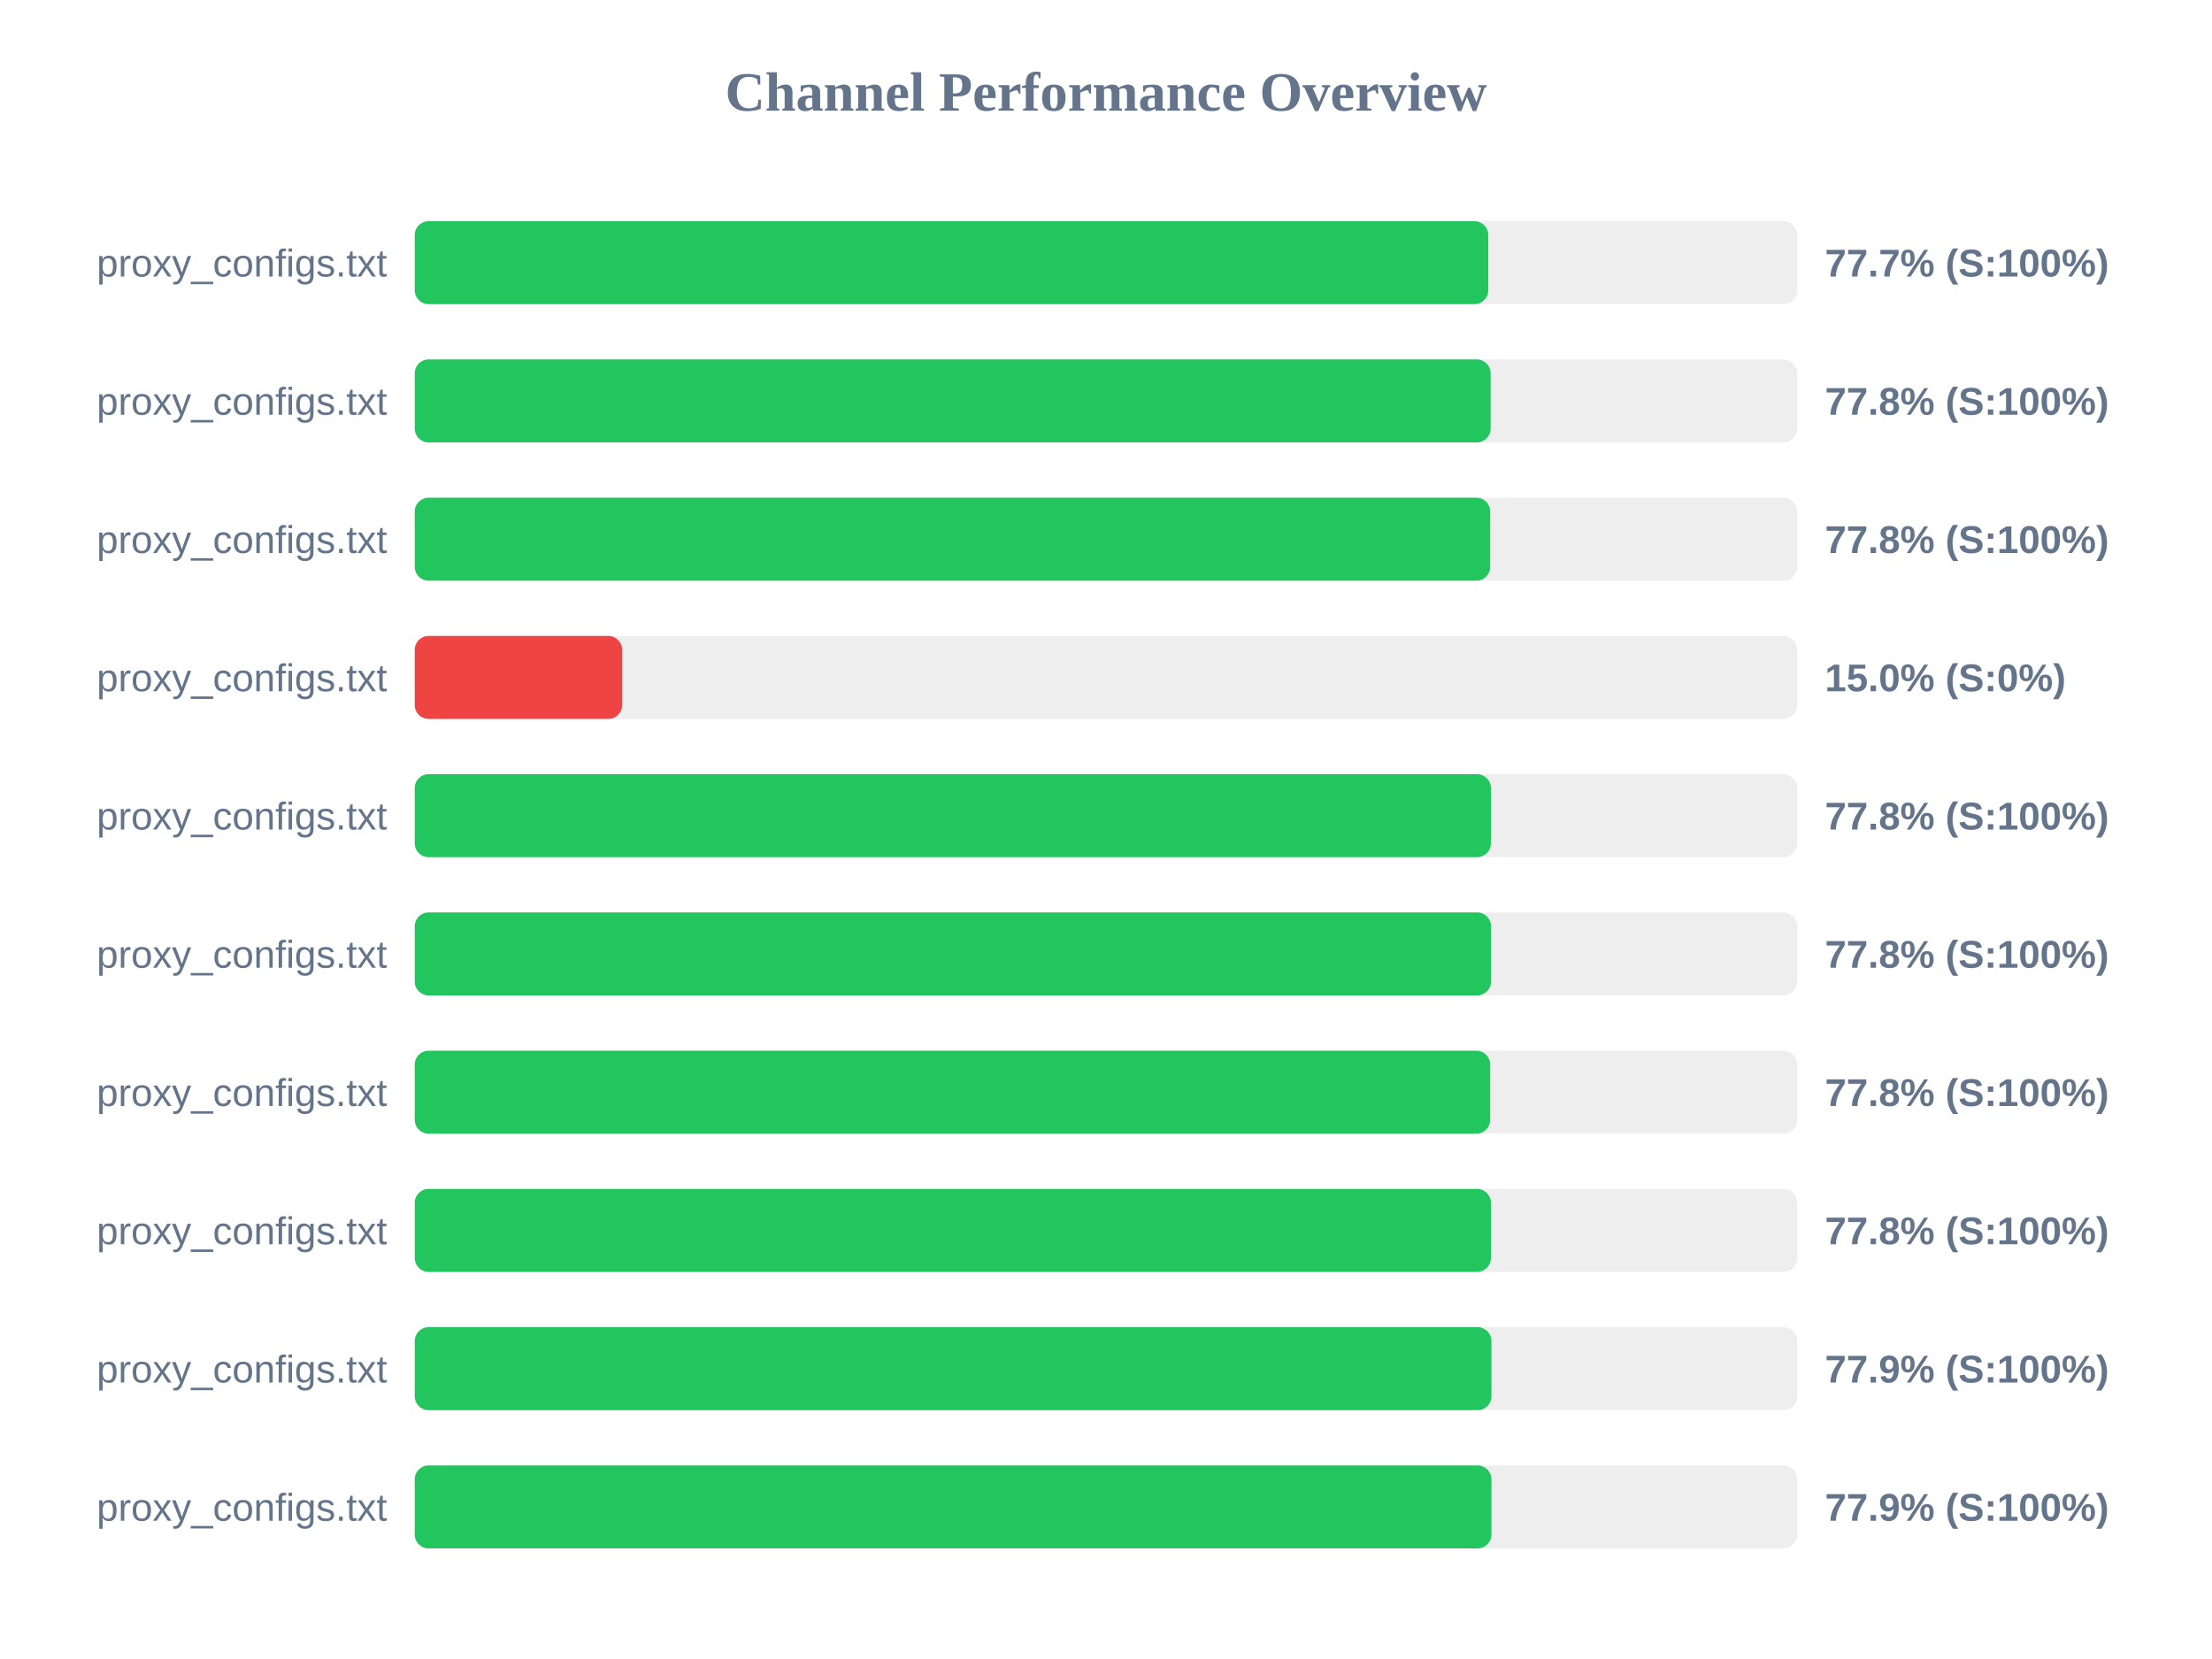
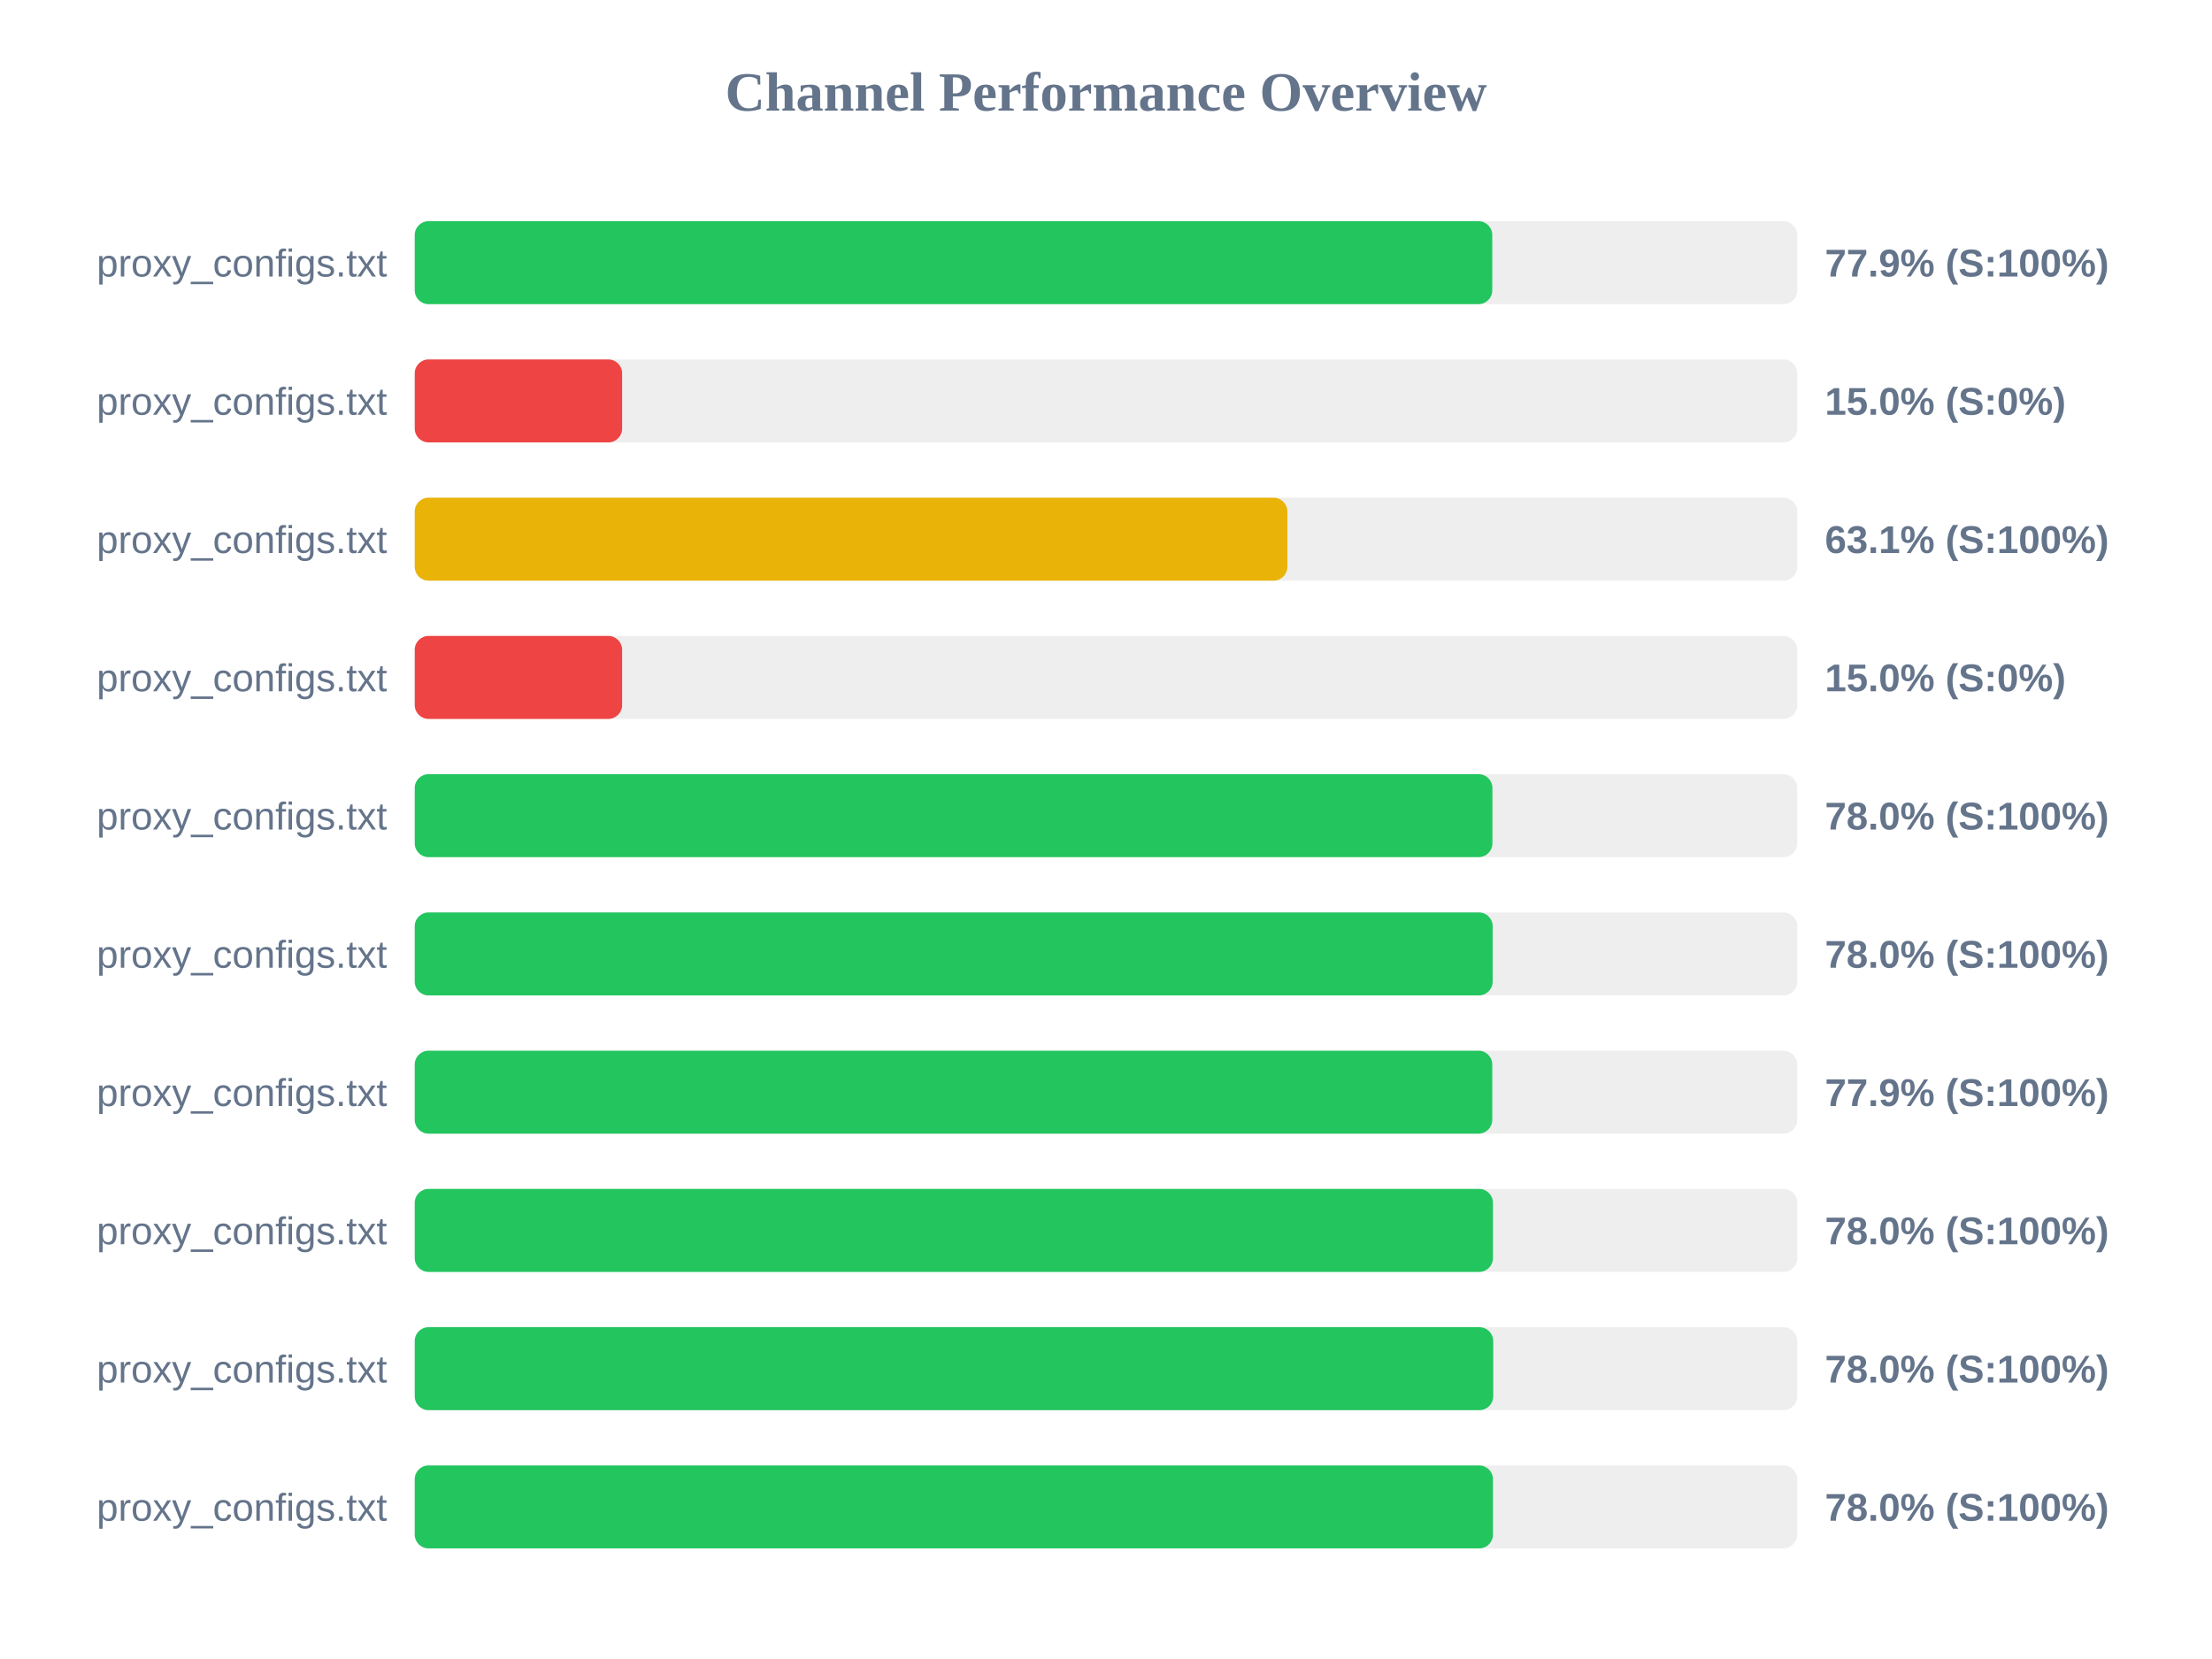
<svg xmlns="http://www.w3.org/2000/svg" width="800" height="600" version="1.1">
  <style>
        .row { font: 14px Arial; fill: #64748b; }
        .score { font: bold 14px Arial; fill: #64748b; }
    </style>
  <text x="400" y="40" text-anchor="middle" font-size="20px" font-weight="bold" fill="#64748b">Channel Performance Overview</text>
  <rect x="150" y="80" width="500" height="30" fill="#eee" rx="5" />
-   <rect x="150" y="80" width="388.25" height="30" fill="#22c55e" rx="5" />
+   <rect x="150" y="80" width="389.7" height="30" fill="#22c55e" rx="5" />
  <text x="140" y="100" text-anchor="end" class="row">proxy_configs.txt</text>
-   <text x="660" y="100" text-anchor="start" class="score">77.7% (S:100%)</text>
+   <text x="660" y="100" text-anchor="start" class="score">77.9% (S:100%)</text>
  <rect x="150" y="130" width="500" height="30" fill="#eee" rx="5" />
-   <rect x="150" y="130" width="389.1" height="30" fill="#22c55e" rx="5" />
+   <rect x="150" y="130" width="75.0" height="30" fill="#ef4444" rx="5" />
  <text x="140" y="150" text-anchor="end" class="row">proxy_configs.txt</text>
-   <text x="660" y="150" text-anchor="start" class="score">77.8% (S:100%)</text>
+   <text x="660" y="150" text-anchor="start" class="score">15.0% (S:0%)</text>
  <rect x="150" y="180" width="500" height="30" fill="#eee" rx="5" />
-   <rect x="150" y="180" width="388.95" height="30" fill="#22c55e" rx="5" />
+   <rect x="150" y="180" width="315.6" height="30" fill="#eab308" rx="5" />
  <text x="140" y="200" text-anchor="end" class="row">proxy_configs.txt</text>
-   <text x="660" y="200" text-anchor="start" class="score">77.8% (S:100%)</text>
+   <text x="660" y="200" text-anchor="start" class="score">63.1% (S:100%)</text>
  <rect x="150" y="230" width="500" height="30" fill="#eee" rx="5" />
  <rect x="150" y="230" width="75.0" height="30" fill="#ef4444" rx="5" />
  <text x="140" y="250" text-anchor="end" class="row">proxy_configs.txt</text>
  <text x="660" y="250" text-anchor="start" class="score">15.0% (S:0%)</text>
  <rect x="150" y="280" width="500" height="30" fill="#eee" rx="5" />
-   <rect x="150" y="280" width="389.2" height="30" fill="#22c55e" rx="5" />
+   <rect x="150" y="280" width="389.75" height="30" fill="#22c55e" rx="5" />
  <text x="140" y="300" text-anchor="end" class="row">proxy_configs.txt</text>
-   <text x="660" y="300" text-anchor="start" class="score">77.8% (S:100%)</text>
+   <text x="660" y="300" text-anchor="start" class="score">78.0% (S:100%)</text>
  <rect x="150" y="330" width="500" height="30" fill="#eee" rx="5" />
-   <rect x="150" y="330" width="389.25" height="30" fill="#22c55e" rx="5" />
+   <rect x="150" y="330" width="389.85" height="30" fill="#22c55e" rx="5" />
  <text x="140" y="350" text-anchor="end" class="row">proxy_configs.txt</text>
-   <text x="660" y="350" text-anchor="start" class="score">77.8% (S:100%)</text>
+   <text x="660" y="350" text-anchor="start" class="score">78.0% (S:100%)</text>
  <rect x="150" y="380" width="500" height="30" fill="#eee" rx="5" />
-   <rect x="150" y="380" width="388.95" height="30" fill="#22c55e" rx="5" />
+   <rect x="150" y="380" width="389.7" height="30" fill="#22c55e" rx="5" />
  <text x="140" y="400" text-anchor="end" class="row">proxy_configs.txt</text>
-   <text x="660" y="400" text-anchor="start" class="score">77.8% (S:100%)</text>
+   <text x="660" y="400" text-anchor="start" class="score">77.9% (S:100%)</text>
  <rect x="150" y="430" width="500" height="30" fill="#eee" rx="5" />
-   <rect x="150" y="430" width="389.2" height="30" fill="#22c55e" rx="5" />
+   <rect x="150" y="430" width="389.95" height="30" fill="#22c55e" rx="5" />
  <text x="140" y="450" text-anchor="end" class="row">proxy_configs.txt</text>
-   <text x="660" y="450" text-anchor="start" class="score">77.8% (S:100%)</text>
+   <text x="660" y="450" text-anchor="start" class="score">78.0% (S:100%)</text>
  <rect x="150" y="480" width="500" height="30" fill="#eee" rx="5" />
-   <rect x="150" y="480" width="389.4" height="30" fill="#22c55e" rx="5" />
+   <rect x="150" y="480" width="390.05" height="30" fill="#22c55e" rx="5" />
  <text x="140" y="500" text-anchor="end" class="row">proxy_configs.txt</text>
-   <text x="660" y="500" text-anchor="start" class="score">77.9% (S:100%)</text>
+   <text x="660" y="500" text-anchor="start" class="score">78.0% (S:100%)</text>
  <rect x="150" y="530" width="500" height="30" fill="#eee" rx="5" />
-   <rect x="150" y="530" width="389.4" height="30" fill="#22c55e" rx="5" />
+   <rect x="150" y="530" width="389.95" height="30" fill="#22c55e" rx="5" />
  <text x="140" y="550" text-anchor="end" class="row">proxy_configs.txt</text>
-   <text x="660" y="550" text-anchor="start" class="score">77.9% (S:100%)</text>
+   <text x="660" y="550" text-anchor="start" class="score">78.0% (S:100%)</text>
</svg>
